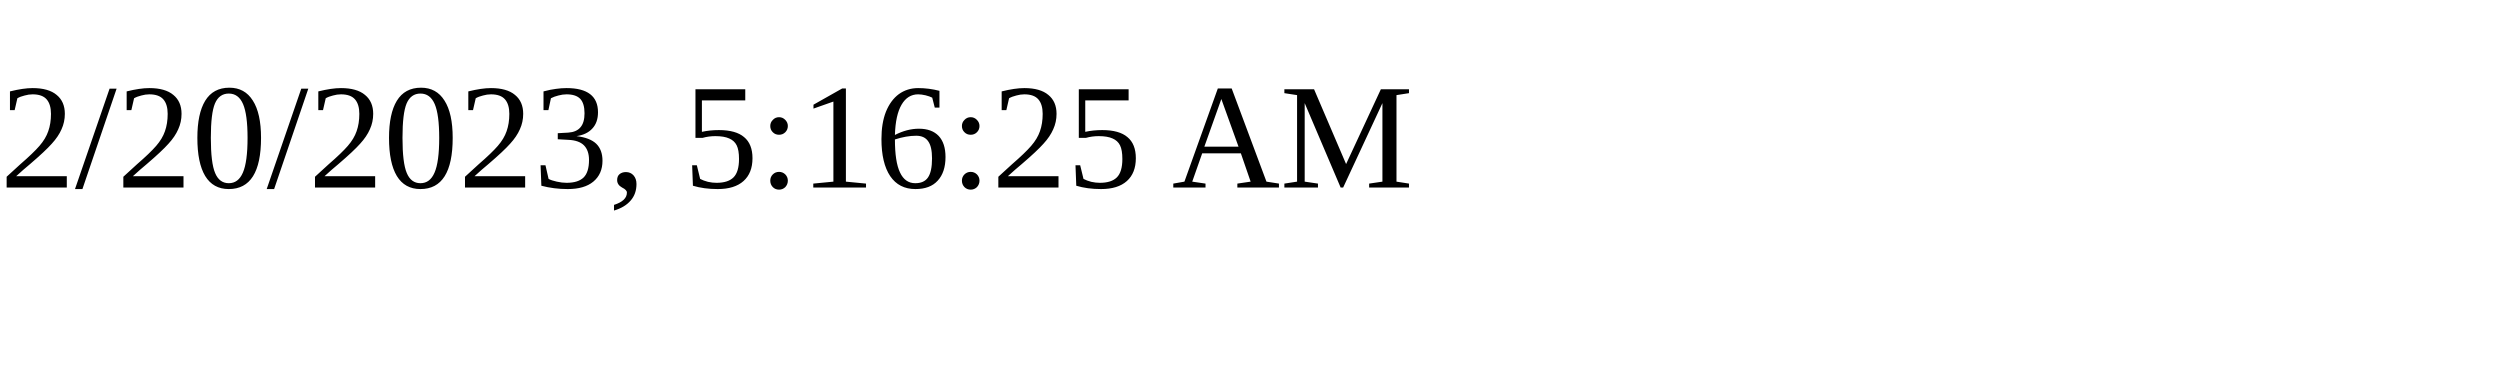
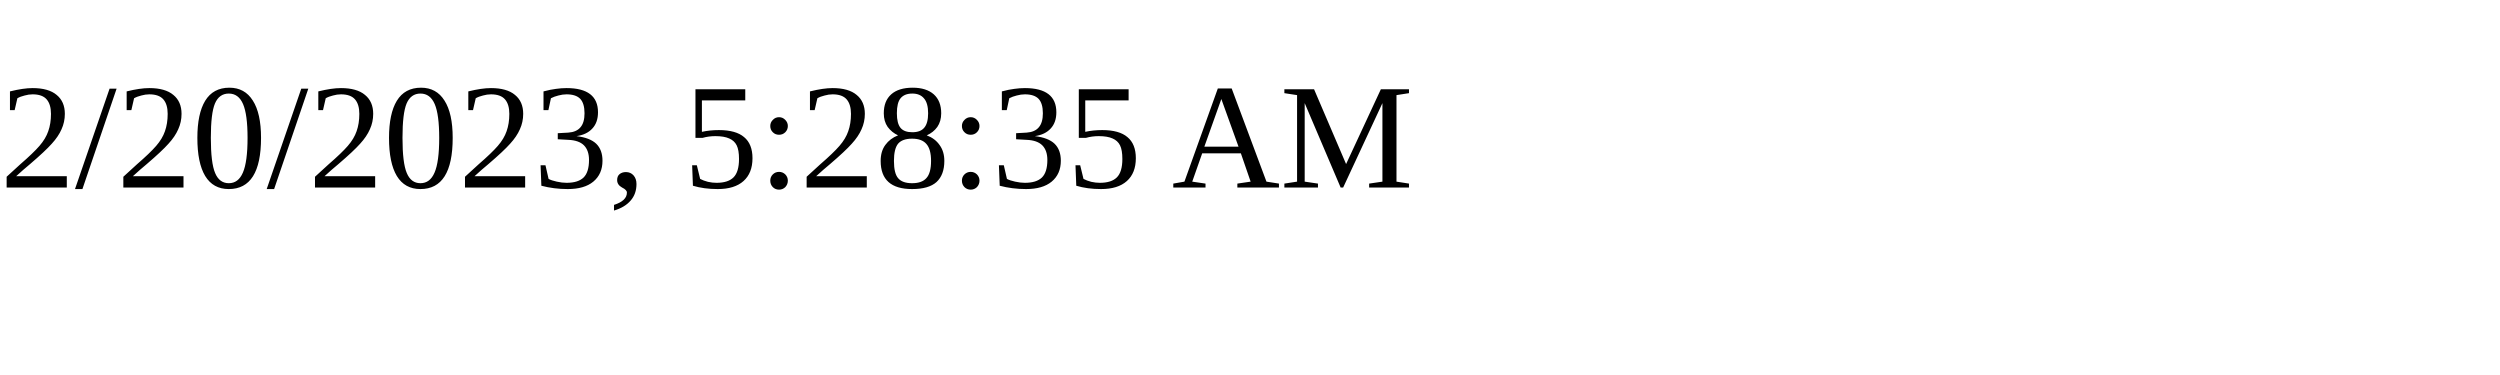
<svg xmlns="http://www.w3.org/2000/svg" height="30" width="200">
-   <text x="0" y="15">2/20/2023, 5:16:25 AM</text>
+   <text x="0" y="15">2/20/2023, 5:28:35 AM</text>
</svg>
